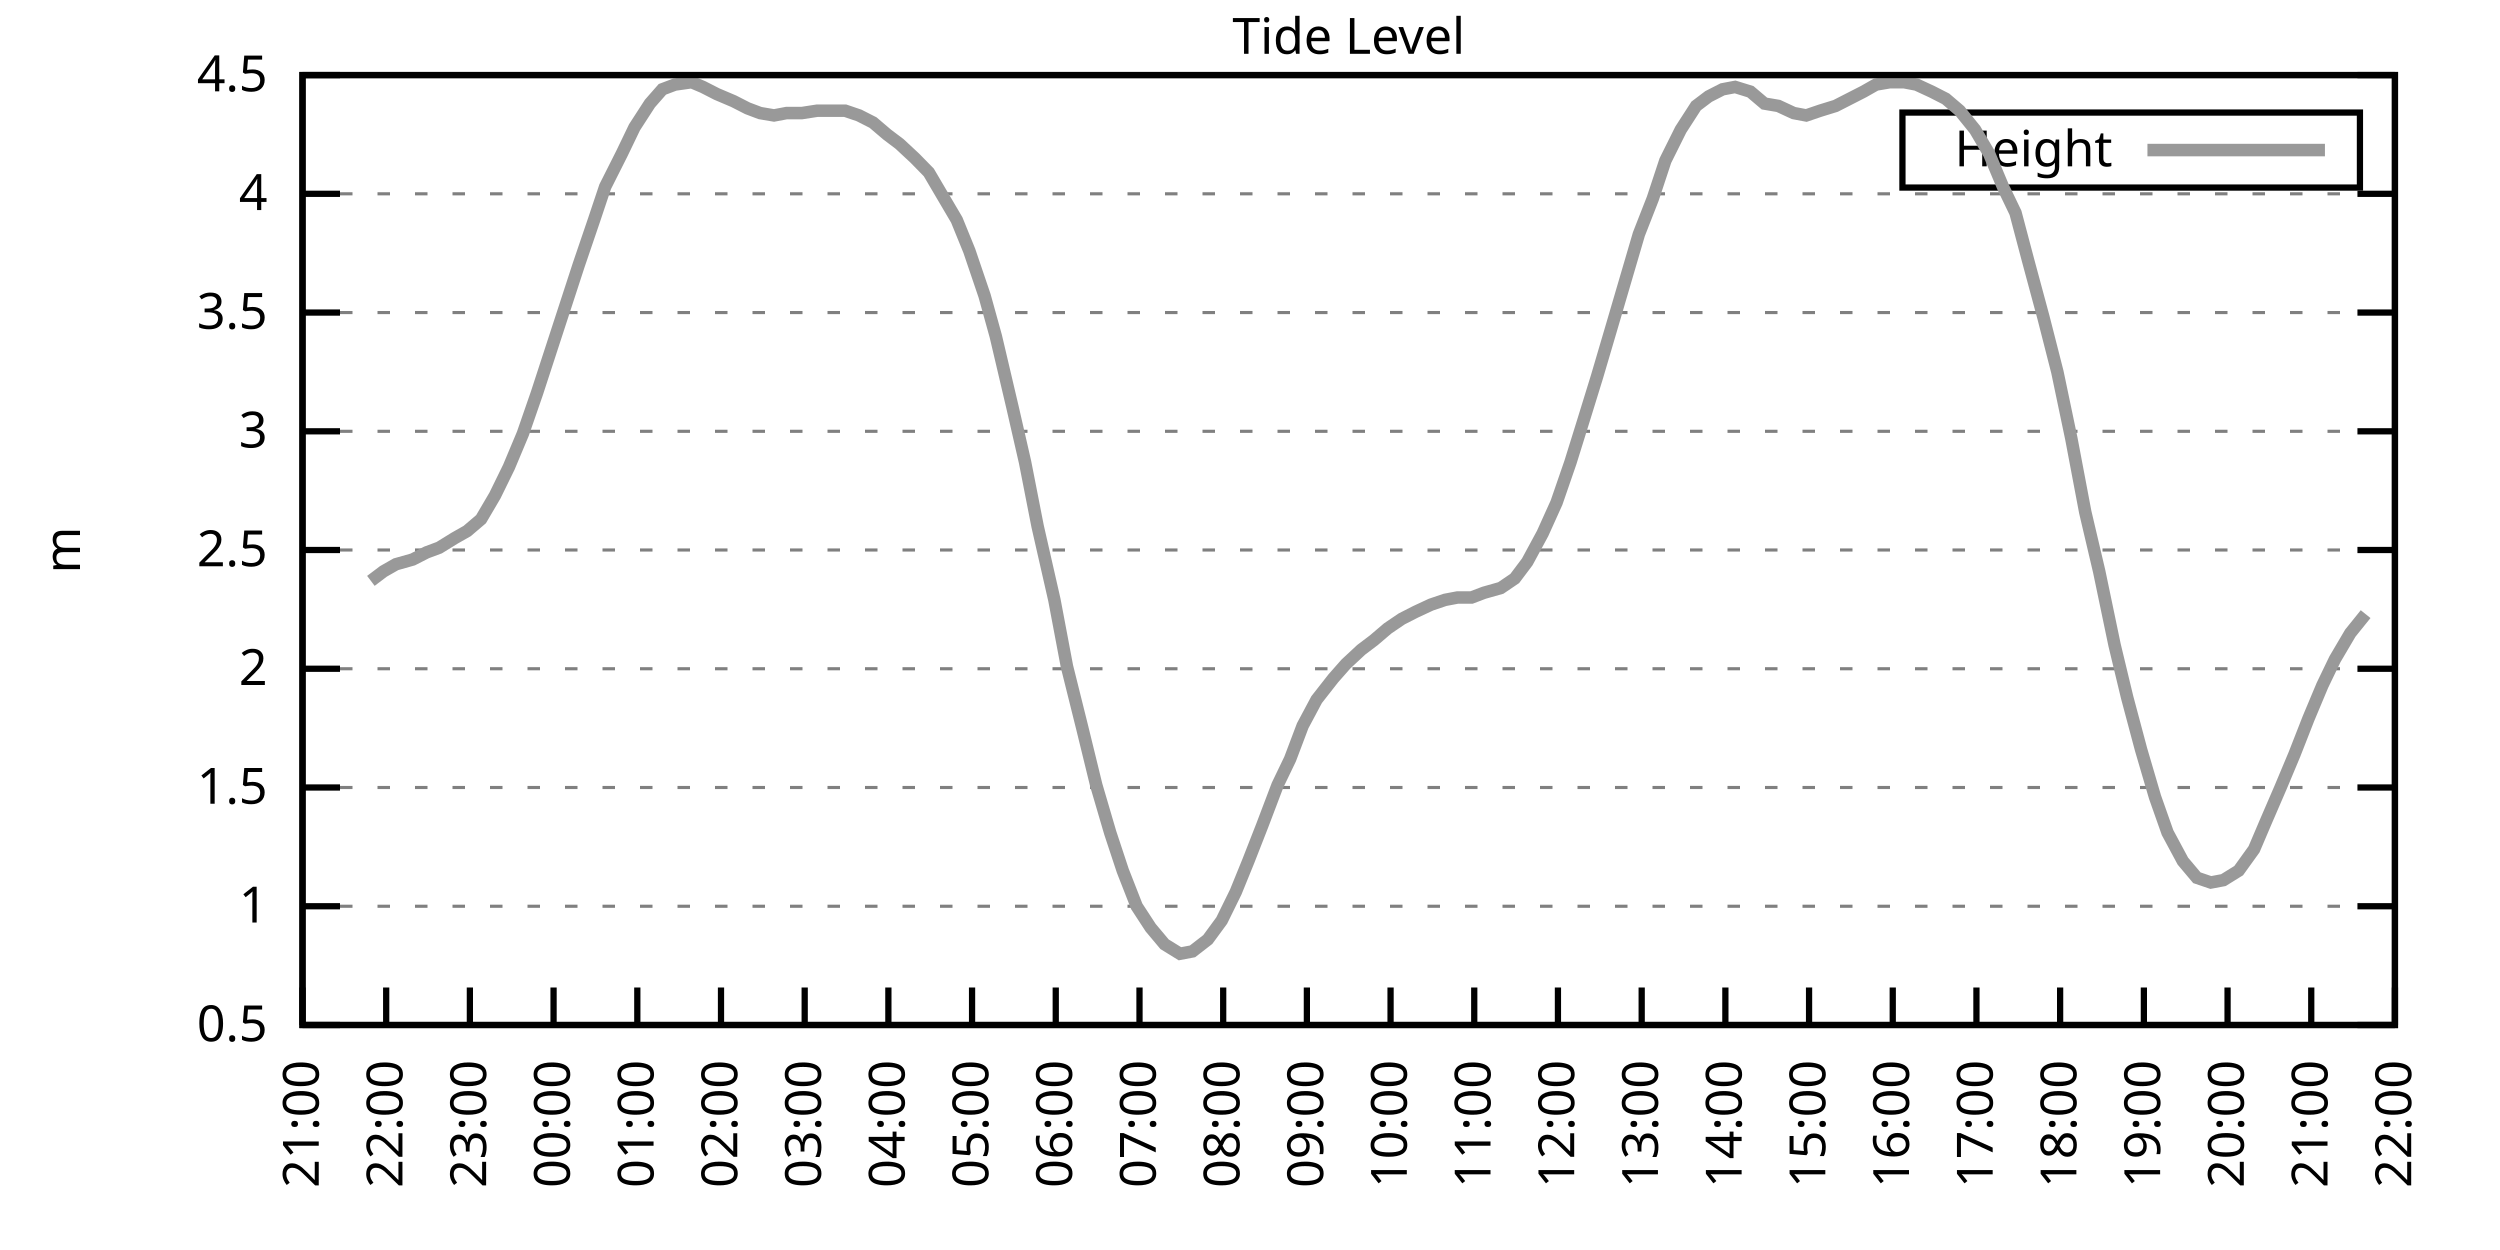
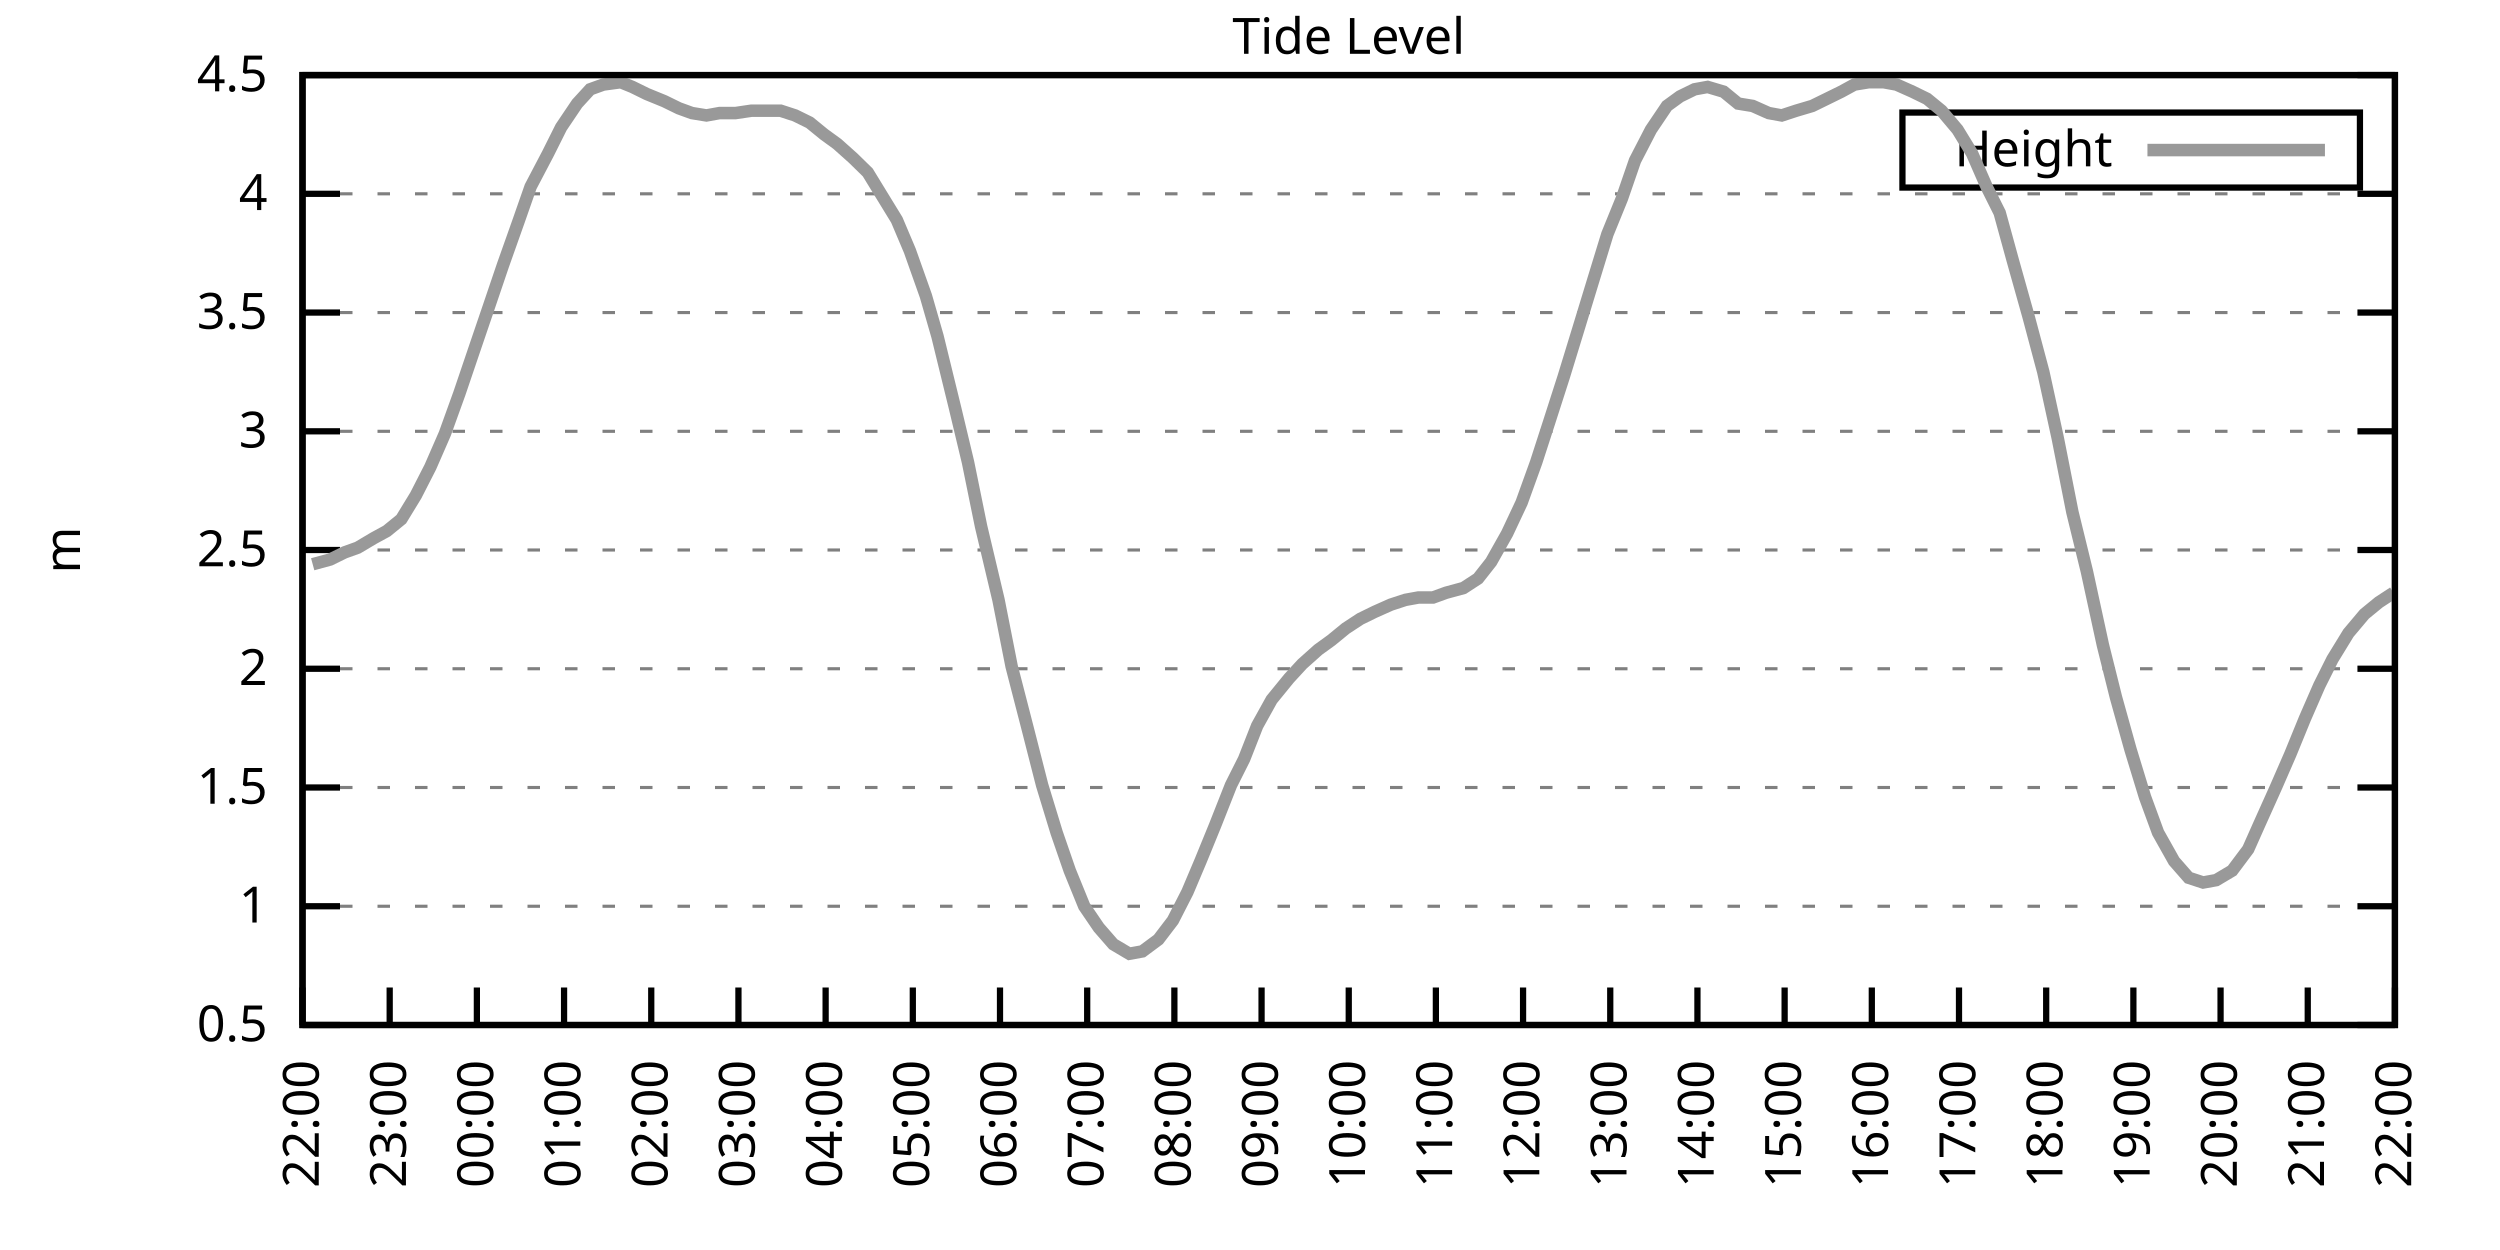
<svg xmlns="http://www.w3.org/2000/svg" xmlns:xlink="http://www.w3.org/1999/xlink" width="400" height="200" viewBox="0 0 400 200">
  <g id="gnuplot_canvas">
    <rect x="0" y="0" width="400" height="200" fill="none" />
    <defs>
      <circle id="gpDot" r="0.5" stroke-width="0.5" stroke="currentColor" />
      <path id="gpPt0" stroke-width="0.333" stroke="currentColor" d="M-1,0 h2 M0,-1 v2" />
      <path id="gpPt1" stroke-width="0.333" stroke="currentColor" d="M-1,-1 L1,1 M1,-1 L-1,1" />
      <path id="gpPt2" stroke-width="0.333" stroke="currentColor" d="M-1,0 L1,0 M0,-1 L0,1 M-1,-1 L1,1 M-1,1 L1,-1" />
      <rect id="gpPt3" stroke-width="0.333" stroke="currentColor" x="-1" y="-1" width="2" height="2" />
      <rect id="gpPt4" stroke-width="0.333" stroke="currentColor" fill="currentColor" x="-1" y="-1" width="2" height="2" />
      <circle id="gpPt5" stroke-width="0.333" stroke="currentColor" cx="0" cy="0" r="1" />
      <use xlink:href="#gpPt5" id="gpPt6" fill="currentColor" stroke="none" />
      <path id="gpPt7" stroke-width="0.333" stroke="currentColor" d="M0,-1.33 L-1.33,0.67 L1.33,0.67 z" />
      <use xlink:href="#gpPt7" id="gpPt8" fill="currentColor" stroke="none" />
      <use xlink:href="#gpPt7" id="gpPt9" stroke="currentColor" transform="rotate(180)" />
      <use xlink:href="#gpPt9" id="gpPt10" fill="currentColor" stroke="none" />
      <use xlink:href="#gpPt3" id="gpPt11" stroke="currentColor" transform="rotate(45)" />
      <use xlink:href="#gpPt11" id="gpPt12" fill="currentColor" stroke="none" />
      <path id="gpPt13" stroke-width="0.333" stroke="currentColor" d="M0,1.330 L1.265,0.411 L0.782,-1.067 L-0.782,-1.076 L-1.265,0.411 z" />
      <use xlink:href="#gpPt13" id="gpPt14" fill="currentColor" stroke="none" />
      <filter id="textbox" filterUnits="objectBoundingBox" x="0" y="0" height="1" width="1">
        <feFlood flood-color="white" flood-opacity="1" result="bgnd" />
        <feComposite in="SourceGraphic" in2="bgnd" operator="atop" />
      </filter>
      <filter id="greybox" filterUnits="objectBoundingBox" x="0" y="0" height="1" width="1">
        <feFlood flood-color="lightgrey" flood-opacity="1" result="grey" />
        <feComposite in="SourceGraphic" in2="grey" operator="atop" />
      </filter>
    </defs>
    <g fill="none" color="white" stroke="currentColor" stroke-width="1.00" stroke-linecap="butt" stroke-linejoin="miter">
</g>
    <g fill="none" color="black" stroke="currentColor" stroke-width="1.00" stroke-linecap="butt" stroke-linejoin="miter">
      <g stroke="none" shape-rendering="crispEdges">
        <polygon fill="rgb(255, 255, 255)" points="48.40,164.00 383.18,164.00 383.18,12.02 48.40,12.02 " />
      </g>
    </g>
    <g fill="none" color="black" stroke="currentColor" stroke-width="1.00" stroke-linecap="butt" stroke-linejoin="miter">
</g>
    <g fill="none" color="black" stroke="black" stroke-width="0.50" stroke-linecap="butt" stroke-linejoin="miter">
</g>
    <g fill="none" color="gray" stroke="currentColor" stroke-width="0.50" stroke-linecap="butt" stroke-linejoin="miter">
      <path stroke="gray" stroke-dasharray="2,4" class="gridline" d="M48.40,164.00 L383.19,164.00  " />
    </g>
    <g fill="none" color="gray" stroke="gray" stroke-width="1.00" stroke-linecap="butt" stroke-linejoin="miter">
</g>
    <g fill="none" color="black" stroke="currentColor" stroke-width="1.00" stroke-linecap="butt" stroke-linejoin="miter">
      <path stroke="black" d="M48.40,164.00 L54.40,164.00 M383.19,164.00 L377.19,164.00  " />
      <g transform="translate(42.80,166.60)" stroke="none" fill="black" font-family="Sans" font-size="8.00" text-anchor="end">
        <text>
          <tspan font-family="Sans"> 0.5</tspan>
        </text>
      </g>
    </g>
    <g fill="none" color="black" stroke="currentColor" stroke-width="1.00" stroke-linecap="butt" stroke-linejoin="miter">
</g>
    <g fill="none" color="black" stroke="black" stroke-width="0.50" stroke-linecap="butt" stroke-linejoin="miter">
</g>
    <g fill="none" color="gray" stroke="currentColor" stroke-width="0.50" stroke-linecap="butt" stroke-linejoin="miter">
      <path stroke="gray" stroke-dasharray="2,4" class="gridline" d="M48.40,145.00 L383.19,145.00  " />
    </g>
    <g fill="none" color="gray" stroke="gray" stroke-width="1.00" stroke-linecap="butt" stroke-linejoin="miter">
</g>
    <g fill="none" color="black" stroke="currentColor" stroke-width="1.00" stroke-linecap="butt" stroke-linejoin="miter">
      <path stroke="black" d="M48.40,145.00 L54.40,145.00 M383.19,145.00 L377.19,145.00  " />
      <g transform="translate(42.80,147.60)" stroke="none" fill="black" font-family="Sans" font-size="8.00" text-anchor="end">
        <text>
          <tspan font-family="Sans"> 1</tspan>
        </text>
      </g>
    </g>
    <g fill="none" color="black" stroke="currentColor" stroke-width="1.00" stroke-linecap="butt" stroke-linejoin="miter">
</g>
    <g fill="none" color="black" stroke="black" stroke-width="0.50" stroke-linecap="butt" stroke-linejoin="miter">
</g>
    <g fill="none" color="gray" stroke="currentColor" stroke-width="0.50" stroke-linecap="butt" stroke-linejoin="miter">
      <path stroke="gray" stroke-dasharray="2,4" class="gridline" d="M48.40,126.00 L383.19,126.00  " />
    </g>
    <g fill="none" color="gray" stroke="gray" stroke-width="1.00" stroke-linecap="butt" stroke-linejoin="miter">
</g>
    <g fill="none" color="black" stroke="currentColor" stroke-width="1.00" stroke-linecap="butt" stroke-linejoin="miter">
      <path stroke="black" d="M48.40,126.00 L54.40,126.00 M383.19,126.00 L377.19,126.00  " />
      <g transform="translate(42.80,128.60)" stroke="none" fill="black" font-family="Sans" font-size="8.00" text-anchor="end">
        <text>
          <tspan font-family="Sans"> 1.5</tspan>
        </text>
      </g>
    </g>
    <g fill="none" color="black" stroke="currentColor" stroke-width="1.00" stroke-linecap="butt" stroke-linejoin="miter">
</g>
    <g fill="none" color="black" stroke="black" stroke-width="0.50" stroke-linecap="butt" stroke-linejoin="miter">
</g>
    <g fill="none" color="gray" stroke="currentColor" stroke-width="0.50" stroke-linecap="butt" stroke-linejoin="miter">
      <path stroke="gray" stroke-dasharray="2,4" class="gridline" d="M48.40,107.00 L383.19,107.00  " />
    </g>
    <g fill="none" color="gray" stroke="gray" stroke-width="1.00" stroke-linecap="butt" stroke-linejoin="miter">
</g>
    <g fill="none" color="black" stroke="currentColor" stroke-width="1.00" stroke-linecap="butt" stroke-linejoin="miter">
      <path stroke="black" d="M48.40,107.00 L54.40,107.00 M383.19,107.00 L377.19,107.00  " />
      <g transform="translate(42.80,109.60)" stroke="none" fill="black" font-family="Sans" font-size="8.00" text-anchor="end">
        <text>
          <tspan font-family="Sans"> 2</tspan>
        </text>
      </g>
    </g>
    <g fill="none" color="black" stroke="currentColor" stroke-width="1.00" stroke-linecap="butt" stroke-linejoin="miter">
</g>
    <g fill="none" color="black" stroke="black" stroke-width="0.50" stroke-linecap="butt" stroke-linejoin="miter">
</g>
    <g fill="none" color="gray" stroke="currentColor" stroke-width="0.50" stroke-linecap="butt" stroke-linejoin="miter">
      <path stroke="gray" stroke-dasharray="2,4" class="gridline" d="M48.40,88.00 L383.19,88.00  " />
    </g>
    <g fill="none" color="gray" stroke="gray" stroke-width="1.00" stroke-linecap="butt" stroke-linejoin="miter">
</g>
    <g fill="none" color="black" stroke="currentColor" stroke-width="1.00" stroke-linecap="butt" stroke-linejoin="miter">
      <path stroke="black" d="M48.40,88.00 L54.40,88.00 M383.19,88.00 L377.19,88.00  " />
      <g transform="translate(42.80,90.60)" stroke="none" fill="black" font-family="Sans" font-size="8.00" text-anchor="end">
        <text>
          <tspan font-family="Sans"> 2.5</tspan>
        </text>
      </g>
    </g>
    <g fill="none" color="black" stroke="currentColor" stroke-width="1.00" stroke-linecap="butt" stroke-linejoin="miter">
</g>
    <g fill="none" color="black" stroke="black" stroke-width="0.50" stroke-linecap="butt" stroke-linejoin="miter">
</g>
    <g fill="none" color="gray" stroke="currentColor" stroke-width="0.50" stroke-linecap="butt" stroke-linejoin="miter">
      <path stroke="gray" stroke-dasharray="2,4" class="gridline" d="M48.40,69.01 L383.19,69.01  " />
    </g>
    <g fill="none" color="gray" stroke="gray" stroke-width="1.00" stroke-linecap="butt" stroke-linejoin="miter">
</g>
    <g fill="none" color="black" stroke="currentColor" stroke-width="1.00" stroke-linecap="butt" stroke-linejoin="miter">
      <path stroke="black" d="M48.40,69.01 L54.40,69.01 M383.19,69.01 L377.19,69.01  " />
      <g transform="translate(42.80,71.61)" stroke="none" fill="black" font-family="Sans" font-size="8.00" text-anchor="end">
        <text>
          <tspan font-family="Sans"> 3</tspan>
        </text>
      </g>
    </g>
    <g fill="none" color="black" stroke="currentColor" stroke-width="1.00" stroke-linecap="butt" stroke-linejoin="miter">
</g>
    <g fill="none" color="black" stroke="black" stroke-width="0.50" stroke-linecap="butt" stroke-linejoin="miter">
</g>
    <g fill="none" color="gray" stroke="currentColor" stroke-width="0.50" stroke-linecap="butt" stroke-linejoin="miter">
      <path stroke="gray" stroke-dasharray="2,4" class="gridline" d="M48.40,50.01 L383.19,50.01  " />
    </g>
    <g fill="none" color="gray" stroke="gray" stroke-width="1.00" stroke-linecap="butt" stroke-linejoin="miter">
</g>
    <g fill="none" color="black" stroke="currentColor" stroke-width="1.00" stroke-linecap="butt" stroke-linejoin="miter">
      <path stroke="black" d="M48.40,50.01 L54.40,50.01 M383.19,50.01 L377.19,50.01  " />
      <g transform="translate(42.80,52.61)" stroke="none" fill="black" font-family="Sans" font-size="8.00" text-anchor="end">
        <text>
          <tspan font-family="Sans"> 3.5</tspan>
        </text>
      </g>
    </g>
    <g fill="none" color="black" stroke="currentColor" stroke-width="1.00" stroke-linecap="butt" stroke-linejoin="miter">
</g>
    <g fill="none" color="black" stroke="black" stroke-width="0.50" stroke-linecap="butt" stroke-linejoin="miter">
</g>
    <g fill="none" color="gray" stroke="currentColor" stroke-width="0.50" stroke-linecap="butt" stroke-linejoin="miter">
      <path stroke="gray" stroke-dasharray="2,4" class="gridline" d="M48.40,31.01 L383.19,31.01  " />
    </g>
    <g fill="none" color="gray" stroke="gray" stroke-width="1.00" stroke-linecap="butt" stroke-linejoin="miter">
</g>
    <g fill="none" color="black" stroke="currentColor" stroke-width="1.00" stroke-linecap="butt" stroke-linejoin="miter">
      <path stroke="black" d="M48.40,31.01 L54.40,31.01 M383.19,31.01 L377.19,31.01  " />
      <g transform="translate(42.80,33.61)" stroke="none" fill="black" font-family="Sans" font-size="8.00" text-anchor="end">
        <text>
          <tspan font-family="Sans"> 4</tspan>
        </text>
      </g>
    </g>
    <g fill="none" color="black" stroke="currentColor" stroke-width="1.00" stroke-linecap="butt" stroke-linejoin="miter">
</g>
    <g fill="none" color="black" stroke="black" stroke-width="0.50" stroke-linecap="butt" stroke-linejoin="miter">
</g>
    <g fill="none" color="gray" stroke="currentColor" stroke-width="0.50" stroke-linecap="butt" stroke-linejoin="miter">
      <path stroke="gray" stroke-dasharray="2,4" class="gridline" d="M48.40,12.01 L383.19,12.01  " />
    </g>
    <g fill="none" color="gray" stroke="gray" stroke-width="1.00" stroke-linecap="butt" stroke-linejoin="miter">
</g>
    <g fill="none" color="black" stroke="currentColor" stroke-width="1.00" stroke-linecap="butt" stroke-linejoin="miter">
      <path stroke="black" d="M48.40,12.01 L54.40,12.01 M383.19,12.01 L377.19,12.01  " />
      <g transform="translate(42.80,14.61)" stroke="none" fill="black" font-family="Sans" font-size="8.00" text-anchor="end">
        <text>
          <tspan font-family="Sans"> 4.5</tspan>
        </text>
      </g>
    </g>
    <g fill="none" color="black" stroke="currentColor" stroke-width="1.00" stroke-linecap="butt" stroke-linejoin="miter">
      <path stroke="black" d="M48.40,164.00 L48.40,158.00  " />
      <g transform="translate(51.00,169.60) rotate(270.00)" stroke="none" fill="black" font-family="Sans" font-size="8.00" text-anchor="end">
        <text>
-           <tspan font-family="Sans">21:00</tspan>
-         </text>
-       </g>
-     </g>
-     <g fill="none" color="black" stroke="currentColor" stroke-width="1.00" stroke-linecap="butt" stroke-linejoin="miter">
-       <path stroke="black" d="M61.79,164.00 L61.79,158.00  " />
-       <g transform="translate(64.39,169.60) rotate(270.00)" stroke="none" fill="black" font-family="Sans" font-size="8.00" text-anchor="end">
-         <text>
          <tspan font-family="Sans">22:00</tspan>
        </text>
      </g>
    </g>
    <g fill="none" color="black" stroke="currentColor" stroke-width="1.00" stroke-linecap="butt" stroke-linejoin="miter">
-       <path stroke="black" d="M75.18,164.00 L75.18,158.00  " />
-       <g transform="translate(77.78,169.60) rotate(270.00)" stroke="none" fill="black" font-family="Sans" font-size="8.00" text-anchor="end">
+       <path stroke="black" d="M62.35,164.00 L62.35,158.00  " />
+       <g transform="translate(64.95,169.60) rotate(270.00)" stroke="none" fill="black" font-family="Sans" font-size="8.00" text-anchor="end">
        <text>
          <tspan font-family="Sans">23:00</tspan>
        </text>
      </g>
    </g>
    <g fill="none" color="black" stroke="currentColor" stroke-width="1.00" stroke-linecap="butt" stroke-linejoin="miter">
-       <path stroke="black" d="M88.57,164.00 L88.57,158.00  " />
-       <g transform="translate(91.17,169.60) rotate(270.00)" stroke="none" fill="black" font-family="Sans" font-size="8.00" text-anchor="end">
+       <path stroke="black" d="M76.30,164.00 L76.30,158.00  " />
+       <g transform="translate(78.90,169.60) rotate(270.00)" stroke="none" fill="black" font-family="Sans" font-size="8.00" text-anchor="end">
        <text>
          <tspan font-family="Sans">00:00</tspan>
        </text>
      </g>
    </g>
    <g fill="none" color="black" stroke="currentColor" stroke-width="1.00" stroke-linecap="butt" stroke-linejoin="miter">
-       <path stroke="black" d="M101.97,164.00 L101.97,158.00  " />
-       <g transform="translate(104.57,169.60) rotate(270.00)" stroke="none" fill="black" font-family="Sans" font-size="8.00" text-anchor="end">
+       <path stroke="black" d="M90.25,164.00 L90.25,158.00  " />
+       <g transform="translate(92.85,169.60) rotate(270.00)" stroke="none" fill="black" font-family="Sans" font-size="8.00" text-anchor="end">
        <text>
          <tspan font-family="Sans">01:00</tspan>
        </text>
      </g>
    </g>
    <g fill="none" color="black" stroke="currentColor" stroke-width="1.00" stroke-linecap="butt" stroke-linejoin="miter">
-       <path stroke="black" d="M115.36,164.00 L115.36,158.00  " />
-       <g transform="translate(117.96,169.60) rotate(270.00)" stroke="none" fill="black" font-family="Sans" font-size="8.00" text-anchor="end">
+       <path stroke="black" d="M104.20,164.00 L104.20,158.00  " />
+       <g transform="translate(106.80,169.60) rotate(270.00)" stroke="none" fill="black" font-family="Sans" font-size="8.00" text-anchor="end">
        <text>
          <tspan font-family="Sans">02:00</tspan>
        </text>
      </g>
    </g>
    <g fill="none" color="black" stroke="currentColor" stroke-width="1.00" stroke-linecap="butt" stroke-linejoin="miter">
-       <path stroke="black" d="M128.75,164.00 L128.75,158.00  " />
-       <g transform="translate(131.35,169.60) rotate(270.00)" stroke="none" fill="black" font-family="Sans" font-size="8.00" text-anchor="end">
+       <path stroke="black" d="M118.15,164.00 L118.15,158.00  " />
+       <g transform="translate(120.75,169.60) rotate(270.00)" stroke="none" fill="black" font-family="Sans" font-size="8.00" text-anchor="end">
        <text>
          <tspan font-family="Sans">03:00</tspan>
        </text>
      </g>
    </g>
    <g fill="none" color="black" stroke="currentColor" stroke-width="1.00" stroke-linecap="butt" stroke-linejoin="miter">
-       <path stroke="black" d="M142.14,164.00 L142.14,158.00  " />
-       <g transform="translate(144.74,169.60) rotate(270.00)" stroke="none" fill="black" font-family="Sans" font-size="8.00" text-anchor="end">
+       <path stroke="black" d="M132.10,164.00 L132.10,158.00  " />
+       <g transform="translate(134.70,169.60) rotate(270.00)" stroke="none" fill="black" font-family="Sans" font-size="8.00" text-anchor="end">
        <text>
          <tspan font-family="Sans">04:00</tspan>
        </text>
      </g>
    </g>
    <g fill="none" color="black" stroke="currentColor" stroke-width="1.00" stroke-linecap="butt" stroke-linejoin="miter">
-       <path stroke="black" d="M155.53,164.00 L155.53,158.00  " />
-       <g transform="translate(158.13,169.60) rotate(270.00)" stroke="none" fill="black" font-family="Sans" font-size="8.00" text-anchor="end">
+       <path stroke="black" d="M146.05,164.00 L146.05,158.00  " />
+       <g transform="translate(148.65,169.60) rotate(270.00)" stroke="none" fill="black" font-family="Sans" font-size="8.00" text-anchor="end">
        <text>
          <tspan font-family="Sans">05:00</tspan>
        </text>
      </g>
    </g>
    <g fill="none" color="black" stroke="currentColor" stroke-width="1.00" stroke-linecap="butt" stroke-linejoin="miter">
-       <path stroke="black" d="M168.92,164.00 L168.92,158.00  " />
-       <g transform="translate(171.52,169.60) rotate(270.00)" stroke="none" fill="black" font-family="Sans" font-size="8.00" text-anchor="end">
+       <path stroke="black" d="M160.00,164.00 L160.00,158.00  " />
+       <g transform="translate(162.60,169.60) rotate(270.00)" stroke="none" fill="black" font-family="Sans" font-size="8.00" text-anchor="end">
        <text>
          <tspan font-family="Sans">06:00</tspan>
        </text>
      </g>
    </g>
    <g fill="none" color="black" stroke="currentColor" stroke-width="1.00" stroke-linecap="butt" stroke-linejoin="miter">
-       <path stroke="black" d="M182.32,164.00 L182.32,158.00  " />
-       <g transform="translate(184.92,169.60) rotate(270.00)" stroke="none" fill="black" font-family="Sans" font-size="8.00" text-anchor="end">
+       <path stroke="black" d="M173.95,164.00 L173.95,158.00  " />
+       <g transform="translate(176.55,169.60) rotate(270.00)" stroke="none" fill="black" font-family="Sans" font-size="8.00" text-anchor="end">
        <text>
          <tspan font-family="Sans">07:00</tspan>
        </text>
      </g>
    </g>
    <g fill="none" color="black" stroke="currentColor" stroke-width="1.00" stroke-linecap="butt" stroke-linejoin="miter">
-       <path stroke="black" d="M195.71,164.00 L195.71,158.00  " />
-       <g transform="translate(198.31,169.60) rotate(270.00)" stroke="none" fill="black" font-family="Sans" font-size="8.00" text-anchor="end">
+       <path stroke="black" d="M187.90,164.00 L187.90,158.00  " />
+       <g transform="translate(190.50,169.60) rotate(270.00)" stroke="none" fill="black" font-family="Sans" font-size="8.00" text-anchor="end">
        <text>
          <tspan font-family="Sans">08:00</tspan>
        </text>
      </g>
    </g>
    <g fill="none" color="black" stroke="currentColor" stroke-width="1.00" stroke-linecap="butt" stroke-linejoin="miter">
-       <path stroke="black" d="M209.10,164.00 L209.10,158.00  " />
-       <g transform="translate(211.70,169.60) rotate(270.00)" stroke="none" fill="black" font-family="Sans" font-size="8.00" text-anchor="end">
+       <path stroke="black" d="M201.85,164.00 L201.85,158.00  " />
+       <g transform="translate(204.45,169.60) rotate(270.00)" stroke="none" fill="black" font-family="Sans" font-size="8.00" text-anchor="end">
        <text>
          <tspan font-family="Sans">09:00</tspan>
        </text>
      </g>
    </g>
    <g fill="none" color="black" stroke="currentColor" stroke-width="1.00" stroke-linecap="butt" stroke-linejoin="miter">
-       <path stroke="black" d="M222.49,164.00 L222.49,158.00  " />
-       <g transform="translate(225.09,169.60) rotate(270.00)" stroke="none" fill="black" font-family="Sans" font-size="8.00" text-anchor="end">
+       <path stroke="black" d="M215.80,164.00 L215.80,158.00  " />
+       <g transform="translate(218.40,169.60) rotate(270.00)" stroke="none" fill="black" font-family="Sans" font-size="8.00" text-anchor="end">
        <text>
          <tspan font-family="Sans">10:00</tspan>
        </text>
      </g>
    </g>
    <g fill="none" color="black" stroke="currentColor" stroke-width="1.00" stroke-linecap="butt" stroke-linejoin="miter">
-       <path stroke="black" d="M235.88,164.00 L235.88,158.00  " />
-       <g transform="translate(238.48,169.60) rotate(270.00)" stroke="none" fill="black" font-family="Sans" font-size="8.00" text-anchor="end">
+       <path stroke="black" d="M229.74,164.00 L229.74,158.00  " />
+       <g transform="translate(232.34,169.60) rotate(270.00)" stroke="none" fill="black" font-family="Sans" font-size="8.00" text-anchor="end">
        <text>
          <tspan font-family="Sans">11:00</tspan>
        </text>
      </g>
    </g>
    <g fill="none" color="black" stroke="currentColor" stroke-width="1.00" stroke-linecap="butt" stroke-linejoin="miter">
-       <path stroke="black" d="M249.27,164.00 L249.27,158.00  " />
-       <g transform="translate(251.87,169.60) rotate(270.00)" stroke="none" fill="black" font-family="Sans" font-size="8.00" text-anchor="end">
+       <path stroke="black" d="M243.69,164.00 L243.69,158.00  " />
+       <g transform="translate(246.29,169.60) rotate(270.00)" stroke="none" fill="black" font-family="Sans" font-size="8.00" text-anchor="end">
        <text>
          <tspan font-family="Sans">12:00</tspan>
        </text>
      </g>
    </g>
    <g fill="none" color="black" stroke="currentColor" stroke-width="1.00" stroke-linecap="butt" stroke-linejoin="miter">
-       <path stroke="black" d="M262.67,164.00 L262.67,158.00  " />
-       <g transform="translate(265.27,169.60) rotate(270.00)" stroke="none" fill="black" font-family="Sans" font-size="8.00" text-anchor="end">
+       <path stroke="black" d="M257.64,164.00 L257.64,158.00  " />
+       <g transform="translate(260.24,169.60) rotate(270.00)" stroke="none" fill="black" font-family="Sans" font-size="8.00" text-anchor="end">
        <text>
          <tspan font-family="Sans">13:00</tspan>
        </text>
      </g>
    </g>
    <g fill="none" color="black" stroke="currentColor" stroke-width="1.00" stroke-linecap="butt" stroke-linejoin="miter">
-       <path stroke="black" d="M276.06,164.00 L276.06,158.00  " />
-       <g transform="translate(278.66,169.60) rotate(270.00)" stroke="none" fill="black" font-family="Sans" font-size="8.00" text-anchor="end">
+       <path stroke="black" d="M271.59,164.00 L271.59,158.00  " />
+       <g transform="translate(274.19,169.60) rotate(270.00)" stroke="none" fill="black" font-family="Sans" font-size="8.00" text-anchor="end">
        <text>
          <tspan font-family="Sans">14:00</tspan>
        </text>
      </g>
    </g>
    <g fill="none" color="black" stroke="currentColor" stroke-width="1.00" stroke-linecap="butt" stroke-linejoin="miter">
-       <path stroke="black" d="M289.45,164.00 L289.45,158.00  " />
-       <g transform="translate(292.05,169.60) rotate(270.00)" stroke="none" fill="black" font-family="Sans" font-size="8.00" text-anchor="end">
+       <path stroke="black" d="M285.54,164.00 L285.54,158.00  " />
+       <g transform="translate(288.14,169.60) rotate(270.00)" stroke="none" fill="black" font-family="Sans" font-size="8.00" text-anchor="end">
        <text>
          <tspan font-family="Sans">15:00</tspan>
        </text>
      </g>
    </g>
    <g fill="none" color="black" stroke="currentColor" stroke-width="1.00" stroke-linecap="butt" stroke-linejoin="miter">
-       <path stroke="black" d="M302.84,164.00 L302.84,158.00  " />
-       <g transform="translate(305.44,169.60) rotate(270.00)" stroke="none" fill="black" font-family="Sans" font-size="8.00" text-anchor="end">
+       <path stroke="black" d="M299.49,164.00 L299.49,158.00  " />
+       <g transform="translate(302.09,169.60) rotate(270.00)" stroke="none" fill="black" font-family="Sans" font-size="8.00" text-anchor="end">
        <text>
          <tspan font-family="Sans">16:00</tspan>
        </text>
      </g>
    </g>
    <g fill="none" color="black" stroke="currentColor" stroke-width="1.00" stroke-linecap="butt" stroke-linejoin="miter">
-       <path stroke="black" d="M316.23,164.00 L316.23,158.00  " />
-       <g transform="translate(318.83,169.60) rotate(270.00)" stroke="none" fill="black" font-family="Sans" font-size="8.00" text-anchor="end">
+       <path stroke="black" d="M313.44,164.00 L313.44,158.00  " />
+       <g transform="translate(316.04,169.60) rotate(270.00)" stroke="none" fill="black" font-family="Sans" font-size="8.00" text-anchor="end">
        <text>
          <tspan font-family="Sans">17:00</tspan>
        </text>
      </g>
    </g>
    <g fill="none" color="black" stroke="currentColor" stroke-width="1.00" stroke-linecap="butt" stroke-linejoin="miter">
-       <path stroke="black" d="M329.62,164.00 L329.62,158.00  " />
-       <g transform="translate(332.22,169.60) rotate(270.00)" stroke="none" fill="black" font-family="Sans" font-size="8.00" text-anchor="end">
+       <path stroke="black" d="M327.39,164.00 L327.39,158.00  " />
+       <g transform="translate(329.99,169.60) rotate(270.00)" stroke="none" fill="black" font-family="Sans" font-size="8.00" text-anchor="end">
        <text>
          <tspan font-family="Sans">18:00</tspan>
        </text>
      </g>
    </g>
    <g fill="none" color="black" stroke="currentColor" stroke-width="1.00" stroke-linecap="butt" stroke-linejoin="miter">
-       <path stroke="black" d="M343.02,164.00 L343.02,158.00  " />
-       <g transform="translate(345.62,169.60) rotate(270.00)" stroke="none" fill="black" font-family="Sans" font-size="8.00" text-anchor="end">
+       <path stroke="black" d="M341.34,164.00 L341.34,158.00  " />
+       <g transform="translate(343.94,169.60) rotate(270.00)" stroke="none" fill="black" font-family="Sans" font-size="8.00" text-anchor="end">
        <text>
          <tspan font-family="Sans">19:00</tspan>
        </text>
      </g>
    </g>
    <g fill="none" color="black" stroke="currentColor" stroke-width="1.00" stroke-linecap="butt" stroke-linejoin="miter">
-       <path stroke="black" d="M356.41,164.00 L356.41,158.00  " />
-       <g transform="translate(359.01,169.60) rotate(270.00)" stroke="none" fill="black" font-family="Sans" font-size="8.00" text-anchor="end">
+       <path stroke="black" d="M355.29,164.00 L355.29,158.00  " />
+       <g transform="translate(357.89,169.60) rotate(270.00)" stroke="none" fill="black" font-family="Sans" font-size="8.00" text-anchor="end">
        <text>
          <tspan font-family="Sans">20:00</tspan>
        </text>
      </g>
    </g>
    <g fill="none" color="black" stroke="currentColor" stroke-width="1.00" stroke-linecap="butt" stroke-linejoin="miter">
-       <path stroke="black" d="M369.80,164.00 L369.80,158.00  " />
-       <g transform="translate(372.40,169.60) rotate(270.00)" stroke="none" fill="black" font-family="Sans" font-size="8.00" text-anchor="end">
+       <path stroke="black" d="M369.24,164.00 L369.24,158.00  " />
+       <g transform="translate(371.84,169.60) rotate(270.00)" stroke="none" fill="black" font-family="Sans" font-size="8.00" text-anchor="end">
        <text>
          <tspan font-family="Sans">21:00</tspan>
        </text>
      </g>
    </g>
    <g fill="none" color="black" stroke="currentColor" stroke-width="1.00" stroke-linecap="butt" stroke-linejoin="miter">
      <path stroke="black" d="M383.19,164.00 L383.19,158.00  " />
      <g transform="translate(385.79,169.60) rotate(270.00)" stroke="none" fill="black" font-family="Sans" font-size="8.00" text-anchor="end">
        <text>
          <tspan font-family="Sans">22:00</tspan>
        </text>
      </g>
    </g>
    <g fill="none" color="black" stroke="currentColor" stroke-width="1.00" stroke-linecap="butt" stroke-linejoin="miter">
</g>
    <g fill="none" color="black" stroke="currentColor" stroke-width="1.00" stroke-linecap="butt" stroke-linejoin="miter">
      <path stroke="black" d="M48.40,12.01 L48.40,164.00 L383.19,164.00 L383.19,12.01 L48.40,12.01 Z  " />
    </g>
    <g fill="none" color="black" stroke="currentColor" stroke-width="1.00" stroke-linecap="butt" stroke-linejoin="miter">
</g>
    <g fill="none" color="black" stroke="currentColor" stroke-width="1.00" stroke-linecap="butt" stroke-linejoin="miter">
      <path stroke="black" d="M304.39,30.01 L304.39,18.01 L377.59,18.01 L377.59,30.01 L304.39,30.01 Z  " />
    </g>
    <g id="Tide_level_plot_1">
      <g fill="none" color="white" stroke="black" stroke-width="2.00" stroke-linecap="butt" stroke-linejoin="miter">
</g>
      <g fill="none" color="black" stroke="currentColor" stroke-width="2.00" stroke-linecap="butt" stroke-linejoin="miter">
        <g transform="translate(337.99,26.61)" stroke="none" fill="black" font-family="Sans" font-size="8.00" text-anchor="end">
          <text>
            <tspan font-family="Sans">Height</tspan>
          </text>
        </g>
      </g>
      <g fill="none" color="black" stroke="currentColor" stroke-width="2.00" stroke-linecap="butt" stroke-linejoin="miter">
-         <path stroke="rgb(153, 153, 153)" d="M343.59,24.01 L371.99,24.01 M59.34,92.94 L61.35,91.42 L63.35,90.28 L66.03,89.52 L68.26,88.38 L70.27,87.63   L72.73,86.11 L74.74,84.97 L76.97,83.07 L79.20,79.27 L81.43,74.71 L83.66,69.39 L85.90,62.93 L88.13,56.09   L90.36,49.25 L92.59,42.41 L95.05,35.19 L96.83,29.87 L99.51,24.55 L101.52,20.37 L103.98,16.57 L105.98,14.29   L107.99,13.53 L110.67,13.15 L112.46,13.91 L114.69,15.05 L117.37,16.19 L119.60,17.33 L121.61,18.09 L123.84,18.47   L125.85,18.09 L128.30,18.09 L130.76,17.71 L132.99,17.71 L135.22,17.71 L137.45,18.47 L139.69,19.61 L141.92,21.51   L143.93,23.03 L146.38,25.31 L148.61,27.59 L150.62,31.01 L153.08,35.19 L155.09,40.13 L157.54,47.35 L159.33,53.81   L162.01,65.21 L164.01,73.95 L166.02,84.21 L168.70,95.98 L170.71,106.62 L173.17,116.50 L175.40,125.62 L177.63,133.22   L179.64,139.30 L181.87,145.00 L184.10,148.42 L186.33,151.08 L188.79,152.60 L190.80,152.22 L193.25,150.32 L195.48,147.28   L197.72,142.72 L199.73,137.78 L201.96,132.08 L204.41,125.62 L206.42,121.44 L208.43,116.12 L210.66,111.94 L213.34,108.52   L215.35,106.24 L217.80,103.96 L219.81,102.44 L222.04,100.54 L224.28,99.02 L226.51,97.88 L228.96,96.74 L231.20,95.98   L233.20,95.60 L235.44,95.60 L237.44,94.84 L240.12,94.08 L242.36,92.56 L244.36,89.90 L246.82,85.35 L249.05,80.41   L251.28,73.95 L253.29,67.49 L255.52,60.27 L257.76,52.67 L259.99,45.07 L262.22,37.47 L264.45,31.77 L266.46,25.69   L268.92,20.75 L271.37,16.95 L273.38,15.43 L275.61,14.29 L277.62,13.91 L280.07,14.67 L282.31,16.57 L284.54,16.95   L286.99,18.09 L289.00,18.47 L291.23,17.71 L293.69,16.95 L295.92,15.81 L298.15,14.67 L300.16,13.53 L302.39,13.15   L304.63,13.15 L306.63,13.53 L309.09,14.67 L311.32,15.81 L313.55,17.71 L316.01,20.75 L318.24,24.55 L320.47,29.87   L322.48,34.05 L324.49,41.65 L326.95,50.77 L329.18,59.51 L331.41,70.15 L333.64,81.93 L335.87,91.42 L338.33,103.20   L340.34,111.56 L342.57,119.92 L344.80,127.52 L346.81,133.22 L349.26,137.78 L351.50,140.44 L353.73,141.20 L355.74,140.82   L358.19,139.30 L360.65,135.88 L362.43,131.70 L364.89,126.00 L367.12,120.68 L369.35,114.98 L371.58,109.66 L373.59,105.48   L376.05,101.30 L378.50,98.26  " />
+         <path stroke="rgb(153, 153, 153)" d="M343.59,24.01 L371.99,24.01 M50.03,90.28 L52.82,89.52 L55.14,88.38 L57.23,87.63 L59.79,86.11 L61.88,84.97   L64.21,83.07 L66.53,79.27 L68.86,74.71 L71.18,69.39 L73.51,62.93 L75.83,56.09 L78.16,49.25 L80.48,42.41   L83.04,35.19 L84.90,29.87 L87.69,24.55 L89.78,20.37 L92.34,16.57 L94.43,14.29 L96.53,13.53 L99.32,13.15   L101.18,13.91 L103.50,15.05 L106.29,16.19 L108.62,17.33 L110.71,18.09 L113.03,18.47 L115.13,18.09 L117.68,18.09   L120.24,17.71 L122.57,17.71 L124.89,17.71 L127.22,18.47 L129.54,19.61 L131.87,21.51 L133.96,23.03 L136.51,25.31   L138.84,27.59 L140.93,31.01 L143.49,35.19 L145.58,40.13 L148.14,47.35 L150.00,53.81 L152.79,65.21 L154.88,73.95   L156.97,84.21 L159.76,95.98 L161.86,106.62 L164.41,116.50 L166.74,125.62 L169.06,133.22 L171.16,139.30 L173.48,145.00   L175.81,148.42 L178.13,151.08 L180.69,152.60 L182.78,152.22 L185.34,150.32 L187.66,147.28 L189.99,142.72 L192.08,137.78   L194.41,132.08 L196.96,125.62 L199.06,121.44 L201.15,116.12 L203.47,111.94 L206.26,108.52 L208.36,106.24 L210.91,103.96   L213.01,102.44 L215.33,100.54 L217.65,99.02 L219.98,97.88 L222.54,96.74 L224.86,95.98 L226.95,95.60 L229.28,95.60   L231.37,94.84 L234.16,94.08 L236.49,92.56 L238.58,89.90 L241.14,85.35 L243.46,80.41 L245.79,73.95 L247.88,67.49   L250.20,60.27 L252.53,52.67 L254.85,45.07 L257.18,37.47 L259.50,31.77 L261.60,25.69 L264.15,20.75 L266.71,16.95   L268.80,15.43 L271.13,14.29 L273.22,13.91 L275.78,14.67 L278.10,16.57 L280.43,16.95 L282.99,18.09 L285.08,18.47   L287.40,17.71 L289.96,16.95 L292.29,15.81 L294.61,14.67 L296.70,13.53 L299.03,13.15 L301.35,13.15 L303.44,13.53   L306.00,14.67 L308.33,15.81 L310.65,17.71 L313.21,20.75 L315.53,24.55 L317.86,29.87 L319.95,34.05 L322.04,41.65   L324.60,50.77 L326.93,59.51 L329.25,70.15 L331.58,81.93 L333.90,91.42 L336.46,103.20 L338.55,111.56 L340.88,119.92   L343.20,127.52 L345.29,133.22 L347.85,137.78 L350.18,140.44 L352.50,141.20 L354.59,140.82 L357.15,139.30 L359.71,135.88   L361.57,131.70 L364.13,126.00 L366.45,120.68 L368.78,114.98 L371.10,109.66 L373.19,105.48 L375.75,101.30 L378.31,98.26   L380.63,96.36 L382.96,94.84  " />
      </g>
    </g>
    <g fill="none" color="black" stroke="currentColor" stroke-width="2.00" stroke-linecap="butt" stroke-linejoin="miter">
</g>
    <g fill="none" color="black" stroke="black" stroke-width="1.00" stroke-linecap="butt" stroke-linejoin="miter">
</g>
    <g fill="none" color="black" stroke="currentColor" stroke-width="1.00" stroke-linecap="butt" stroke-linejoin="miter">
      <path stroke="black" d="M48.40,12.01 L48.40,164.00 L383.19,164.00 L383.19,12.01 L48.40,12.01 Z  " />
      <g transform="translate(12.80,88.01) rotate(270.00)" stroke="none" fill="black" font-family="Sans" font-size="8.00" text-anchor="middle">
        <text>
          <tspan font-family="Sans">m</tspan>
        </text>
      </g>
    </g>
    <g fill="none" color="black" stroke="currentColor" stroke-width="1.00" stroke-linecap="butt" stroke-linejoin="miter">
</g>
    <g fill="none" color="black" stroke="currentColor" stroke-width="1.00" stroke-linecap="butt" stroke-linejoin="miter">
      <g transform="translate(215.79,8.61)" stroke="none" fill="black" font-family="Sans" font-size="8.00" text-anchor="middle">
        <text>
          <tspan font-family="Sans">Tide Level</tspan>
        </text>
      </g>
    </g>
    <g fill="none" color="black" stroke="currentColor" stroke-width="1.00" stroke-linecap="butt" stroke-linejoin="miter">
</g>
  </g>
</svg>
